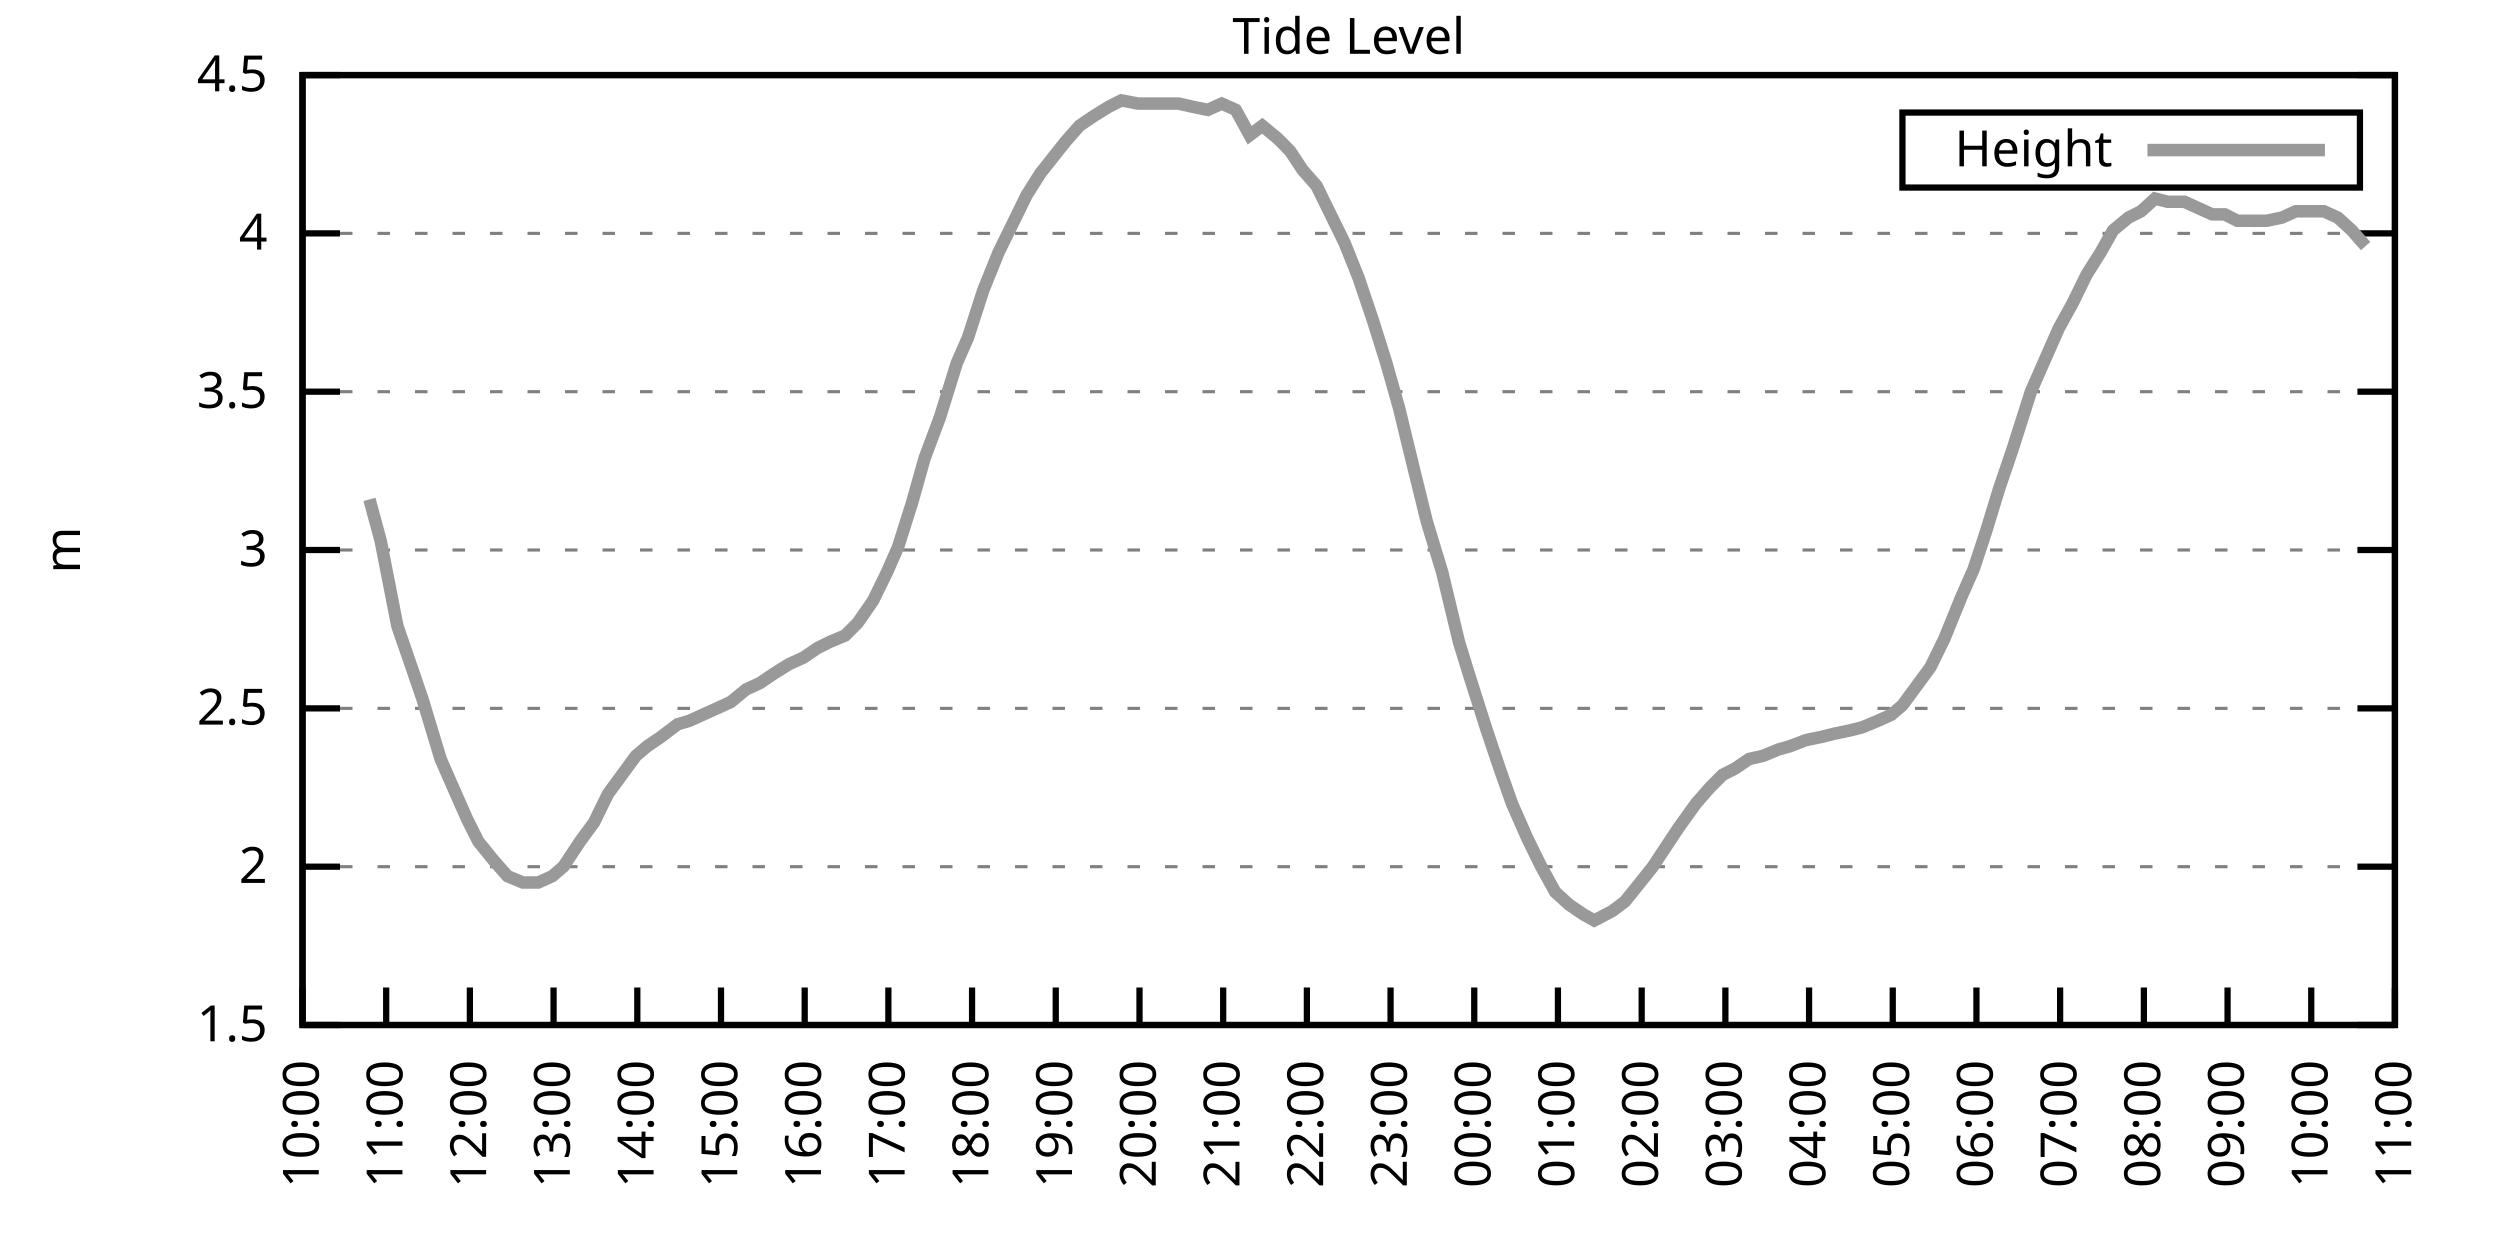
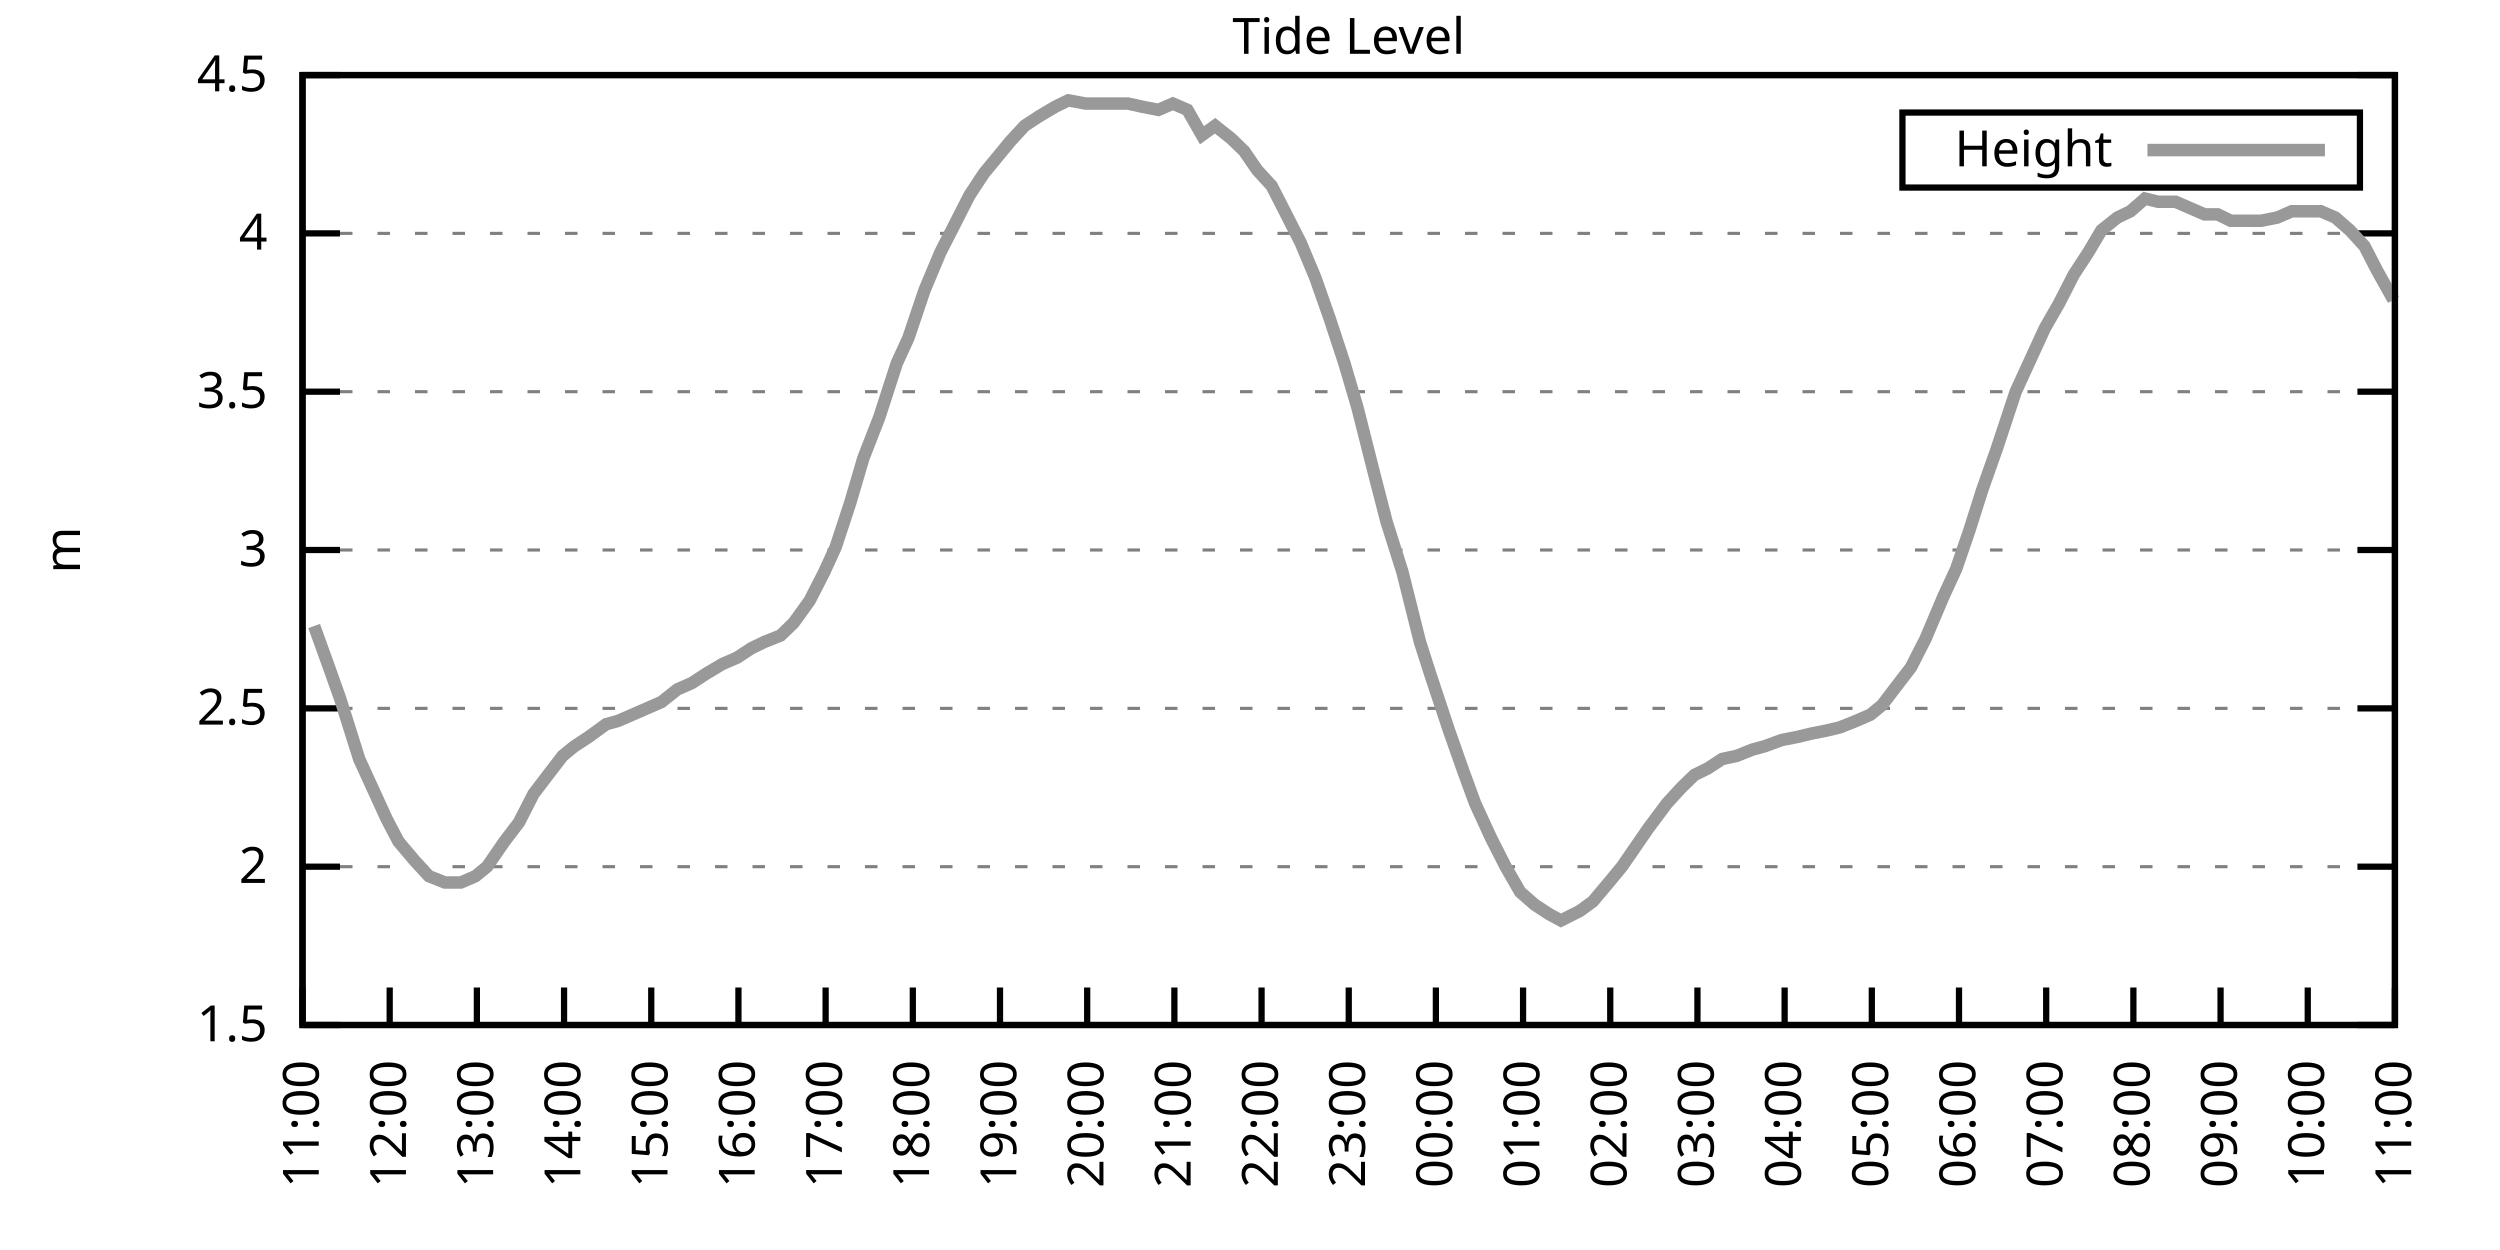
<svg xmlns="http://www.w3.org/2000/svg" xmlns:xlink="http://www.w3.org/1999/xlink" width="400" height="200" viewBox="0 0 400 200">
  <g id="gnuplot_canvas">
    <rect x="0" y="0" width="400" height="200" fill="none" />
    <defs>
      <circle id="gpDot" r="0.5" stroke-width="0.5" stroke="currentColor" />
      <path id="gpPt0" stroke-width="0.333" stroke="currentColor" d="M-1,0 h2 M0,-1 v2" />
      <path id="gpPt1" stroke-width="0.333" stroke="currentColor" d="M-1,-1 L1,1 M1,-1 L-1,1" />
      <path id="gpPt2" stroke-width="0.333" stroke="currentColor" d="M-1,0 L1,0 M0,-1 L0,1 M-1,-1 L1,1 M-1,1 L1,-1" />
      <rect id="gpPt3" stroke-width="0.333" stroke="currentColor" x="-1" y="-1" width="2" height="2" />
      <rect id="gpPt4" stroke-width="0.333" stroke="currentColor" fill="currentColor" x="-1" y="-1" width="2" height="2" />
      <circle id="gpPt5" stroke-width="0.333" stroke="currentColor" cx="0" cy="0" r="1" />
      <use xlink:href="#gpPt5" id="gpPt6" fill="currentColor" stroke="none" />
      <path id="gpPt7" stroke-width="0.333" stroke="currentColor" d="M0,-1.33 L-1.33,0.67 L1.33,0.67 z" />
      <use xlink:href="#gpPt7" id="gpPt8" fill="currentColor" stroke="none" />
      <use xlink:href="#gpPt7" id="gpPt9" stroke="currentColor" transform="rotate(180)" />
      <use xlink:href="#gpPt9" id="gpPt10" fill="currentColor" stroke="none" />
      <use xlink:href="#gpPt3" id="gpPt11" stroke="currentColor" transform="rotate(45)" />
      <use xlink:href="#gpPt11" id="gpPt12" fill="currentColor" stroke="none" />
      <path id="gpPt13" stroke-width="0.333" stroke="currentColor" d="M0,1.330 L1.265,0.411 L0.782,-1.067 L-0.782,-1.076 L-1.265,0.411 z" />
      <use xlink:href="#gpPt13" id="gpPt14" fill="currentColor" stroke="none" />
      <filter id="textbox" filterUnits="objectBoundingBox" x="0" y="0" height="1" width="1">
        <feFlood flood-color="white" flood-opacity="1" result="bgnd" />
        <feComposite in="SourceGraphic" in2="bgnd" operator="atop" />
      </filter>
      <filter id="greybox" filterUnits="objectBoundingBox" x="0" y="0" height="1" width="1">
        <feFlood flood-color="lightgrey" flood-opacity="1" result="grey" />
        <feComposite in="SourceGraphic" in2="grey" operator="atop" />
      </filter>
    </defs>
    <g fill="none" color="white" stroke="currentColor" stroke-width="1.00" stroke-linecap="butt" stroke-linejoin="miter">
</g>
    <g fill="none" color="black" stroke="currentColor" stroke-width="1.00" stroke-linecap="butt" stroke-linejoin="miter">
      <g stroke="none" shape-rendering="crispEdges">
        <polygon fill="rgb(255, 255, 255)" points="48.40,164.00 383.18,164.00 383.18,12.02 48.40,12.02 " />
      </g>
    </g>
    <g fill="none" color="black" stroke="currentColor" stroke-width="1.00" stroke-linecap="butt" stroke-linejoin="miter">
</g>
    <g fill="none" color="black" stroke="black" stroke-width="0.50" stroke-linecap="butt" stroke-linejoin="miter">
</g>
    <g fill="none" color="gray" stroke="currentColor" stroke-width="0.50" stroke-linecap="butt" stroke-linejoin="miter">
      <path stroke="gray" stroke-dasharray="2,4" class="gridline" d="M48.40,164.00 L383.19,164.00  " />
    </g>
    <g fill="none" color="gray" stroke="gray" stroke-width="1.00" stroke-linecap="butt" stroke-linejoin="miter">
</g>
    <g fill="none" color="black" stroke="currentColor" stroke-width="1.00" stroke-linecap="butt" stroke-linejoin="miter">
      <path stroke="black" d="M48.40,164.00 L54.40,164.00 M383.19,164.00 L377.19,164.00  " />
      <g transform="translate(42.80,166.60)" stroke="none" fill="black" font-family="Sans" font-size="8.00" text-anchor="end">
        <text>
          <tspan font-family="Sans"> 1.5</tspan>
        </text>
      </g>
    </g>
    <g fill="none" color="black" stroke="currentColor" stroke-width="1.00" stroke-linecap="butt" stroke-linejoin="miter">
</g>
    <g fill="none" color="black" stroke="black" stroke-width="0.50" stroke-linecap="butt" stroke-linejoin="miter">
</g>
    <g fill="none" color="gray" stroke="currentColor" stroke-width="0.50" stroke-linecap="butt" stroke-linejoin="miter">
      <path stroke="gray" stroke-dasharray="2,4" class="gridline" d="M48.40,138.67 L383.19,138.67  " />
    </g>
    <g fill="none" color="gray" stroke="gray" stroke-width="1.00" stroke-linecap="butt" stroke-linejoin="miter">
</g>
    <g fill="none" color="black" stroke="currentColor" stroke-width="1.00" stroke-linecap="butt" stroke-linejoin="miter">
      <path stroke="black" d="M48.40,138.67 L54.40,138.67 M383.19,138.67 L377.19,138.67  " />
      <g transform="translate(42.80,141.27)" stroke="none" fill="black" font-family="Sans" font-size="8.00" text-anchor="end">
        <text>
          <tspan font-family="Sans"> 2</tspan>
        </text>
      </g>
    </g>
    <g fill="none" color="black" stroke="currentColor" stroke-width="1.00" stroke-linecap="butt" stroke-linejoin="miter">
</g>
    <g fill="none" color="black" stroke="black" stroke-width="0.50" stroke-linecap="butt" stroke-linejoin="miter">
</g>
    <g fill="none" color="gray" stroke="currentColor" stroke-width="0.50" stroke-linecap="butt" stroke-linejoin="miter">
      <path stroke="gray" stroke-dasharray="2,4" class="gridline" d="M48.40,113.34 L383.19,113.34  " />
    </g>
    <g fill="none" color="gray" stroke="gray" stroke-width="1.00" stroke-linecap="butt" stroke-linejoin="miter">
</g>
    <g fill="none" color="black" stroke="currentColor" stroke-width="1.00" stroke-linecap="butt" stroke-linejoin="miter">
      <path stroke="black" d="M48.40,113.34 L54.40,113.34 M383.19,113.34 L377.19,113.34  " />
      <g transform="translate(42.80,115.94)" stroke="none" fill="black" font-family="Sans" font-size="8.00" text-anchor="end">
        <text>
          <tspan font-family="Sans"> 2.5</tspan>
        </text>
      </g>
    </g>
    <g fill="none" color="black" stroke="currentColor" stroke-width="1.00" stroke-linecap="butt" stroke-linejoin="miter">
</g>
    <g fill="none" color="black" stroke="black" stroke-width="0.50" stroke-linecap="butt" stroke-linejoin="miter">
</g>
    <g fill="none" color="gray" stroke="currentColor" stroke-width="0.50" stroke-linecap="butt" stroke-linejoin="miter">
      <path stroke="gray" stroke-dasharray="2,4" class="gridline" d="M48.40,88.00 L383.19,88.00  " />
    </g>
    <g fill="none" color="gray" stroke="gray" stroke-width="1.00" stroke-linecap="butt" stroke-linejoin="miter">
</g>
    <g fill="none" color="black" stroke="currentColor" stroke-width="1.00" stroke-linecap="butt" stroke-linejoin="miter">
      <path stroke="black" d="M48.40,88.00 L54.40,88.00 M383.19,88.00 L377.19,88.00  " />
      <g transform="translate(42.80,90.60)" stroke="none" fill="black" font-family="Sans" font-size="8.00" text-anchor="end">
        <text>
          <tspan font-family="Sans"> 3</tspan>
        </text>
      </g>
    </g>
    <g fill="none" color="black" stroke="currentColor" stroke-width="1.00" stroke-linecap="butt" stroke-linejoin="miter">
</g>
    <g fill="none" color="black" stroke="black" stroke-width="0.50" stroke-linecap="butt" stroke-linejoin="miter">
</g>
    <g fill="none" color="gray" stroke="currentColor" stroke-width="0.50" stroke-linecap="butt" stroke-linejoin="miter">
      <path stroke="gray" stroke-dasharray="2,4" class="gridline" d="M48.40,62.67 L383.19,62.67  " />
    </g>
    <g fill="none" color="gray" stroke="gray" stroke-width="1.00" stroke-linecap="butt" stroke-linejoin="miter">
</g>
    <g fill="none" color="black" stroke="currentColor" stroke-width="1.00" stroke-linecap="butt" stroke-linejoin="miter">
      <path stroke="black" d="M48.40,62.67 L54.40,62.67 M383.19,62.67 L377.19,62.67  " />
      <g transform="translate(42.80,65.27)" stroke="none" fill="black" font-family="Sans" font-size="8.00" text-anchor="end">
        <text>
          <tspan font-family="Sans"> 3.5</tspan>
        </text>
      </g>
    </g>
    <g fill="none" color="black" stroke="currentColor" stroke-width="1.00" stroke-linecap="butt" stroke-linejoin="miter">
</g>
    <g fill="none" color="black" stroke="black" stroke-width="0.50" stroke-linecap="butt" stroke-linejoin="miter">
</g>
    <g fill="none" color="gray" stroke="currentColor" stroke-width="0.50" stroke-linecap="butt" stroke-linejoin="miter">
      <path stroke="gray" stroke-dasharray="2,4" class="gridline" d="M48.40,37.34 L383.19,37.34  " />
    </g>
    <g fill="none" color="gray" stroke="gray" stroke-width="1.00" stroke-linecap="butt" stroke-linejoin="miter">
</g>
    <g fill="none" color="black" stroke="currentColor" stroke-width="1.00" stroke-linecap="butt" stroke-linejoin="miter">
      <path stroke="black" d="M48.40,37.34 L54.40,37.34 M383.19,37.34 L377.19,37.34  " />
      <g transform="translate(42.80,39.94)" stroke="none" fill="black" font-family="Sans" font-size="8.00" text-anchor="end">
        <text>
          <tspan font-family="Sans"> 4</tspan>
        </text>
      </g>
    </g>
    <g fill="none" color="black" stroke="currentColor" stroke-width="1.00" stroke-linecap="butt" stroke-linejoin="miter">
</g>
    <g fill="none" color="black" stroke="black" stroke-width="0.50" stroke-linecap="butt" stroke-linejoin="miter">
</g>
    <g fill="none" color="gray" stroke="currentColor" stroke-width="0.50" stroke-linecap="butt" stroke-linejoin="miter">
      <path stroke="gray" stroke-dasharray="2,4" class="gridline" d="M48.40,12.01 L383.19,12.01  " />
    </g>
    <g fill="none" color="gray" stroke="gray" stroke-width="1.00" stroke-linecap="butt" stroke-linejoin="miter">
</g>
    <g fill="none" color="black" stroke="currentColor" stroke-width="1.00" stroke-linecap="butt" stroke-linejoin="miter">
      <path stroke="black" d="M48.40,12.01 L54.40,12.01 M383.19,12.01 L377.19,12.01  " />
      <g transform="translate(42.80,14.61)" stroke="none" fill="black" font-family="Sans" font-size="8.00" text-anchor="end">
        <text>
          <tspan font-family="Sans"> 4.5</tspan>
        </text>
      </g>
    </g>
    <g fill="none" color="black" stroke="currentColor" stroke-width="1.00" stroke-linecap="butt" stroke-linejoin="miter">
      <path stroke="black" d="M48.40,164.00 L48.40,158.00  " />
      <g transform="translate(51.00,169.60) rotate(270.00)" stroke="none" fill="black" font-family="Sans" font-size="8.00" text-anchor="end">
        <text>
-           <tspan font-family="Sans">10:00</tspan>
-         </text>
-       </g>
-     </g>
-     <g fill="none" color="black" stroke="currentColor" stroke-width="1.00" stroke-linecap="butt" stroke-linejoin="miter">
-       <path stroke="black" d="M61.79,164.00 L61.79,158.00  " />
-       <g transform="translate(64.39,169.60) rotate(270.00)" stroke="none" fill="black" font-family="Sans" font-size="8.00" text-anchor="end">
-         <text>
          <tspan font-family="Sans">11:00</tspan>
        </text>
      </g>
    </g>
    <g fill="none" color="black" stroke="currentColor" stroke-width="1.00" stroke-linecap="butt" stroke-linejoin="miter">
-       <path stroke="black" d="M75.18,164.00 L75.18,158.00  " />
-       <g transform="translate(77.78,169.60) rotate(270.00)" stroke="none" fill="black" font-family="Sans" font-size="8.00" text-anchor="end">
+       <path stroke="black" d="M62.35,164.00 L62.35,158.00  " />
+       <g transform="translate(64.95,169.60) rotate(270.00)" stroke="none" fill="black" font-family="Sans" font-size="8.00" text-anchor="end">
        <text>
          <tspan font-family="Sans">12:00</tspan>
        </text>
      </g>
    </g>
    <g fill="none" color="black" stroke="currentColor" stroke-width="1.00" stroke-linecap="butt" stroke-linejoin="miter">
-       <path stroke="black" d="M88.57,164.00 L88.57,158.00  " />
-       <g transform="translate(91.17,169.60) rotate(270.00)" stroke="none" fill="black" font-family="Sans" font-size="8.00" text-anchor="end">
+       <path stroke="black" d="M76.30,164.00 L76.30,158.00  " />
+       <g transform="translate(78.90,169.60) rotate(270.00)" stroke="none" fill="black" font-family="Sans" font-size="8.00" text-anchor="end">
        <text>
          <tspan font-family="Sans">13:00</tspan>
        </text>
      </g>
    </g>
    <g fill="none" color="black" stroke="currentColor" stroke-width="1.00" stroke-linecap="butt" stroke-linejoin="miter">
-       <path stroke="black" d="M101.97,164.00 L101.97,158.00  " />
-       <g transform="translate(104.57,169.60) rotate(270.00)" stroke="none" fill="black" font-family="Sans" font-size="8.00" text-anchor="end">
+       <path stroke="black" d="M90.25,164.00 L90.25,158.00  " />
+       <g transform="translate(92.85,169.60) rotate(270.00)" stroke="none" fill="black" font-family="Sans" font-size="8.00" text-anchor="end">
        <text>
          <tspan font-family="Sans">14:00</tspan>
        </text>
      </g>
    </g>
    <g fill="none" color="black" stroke="currentColor" stroke-width="1.00" stroke-linecap="butt" stroke-linejoin="miter">
-       <path stroke="black" d="M115.36,164.00 L115.36,158.00  " />
-       <g transform="translate(117.96,169.60) rotate(270.00)" stroke="none" fill="black" font-family="Sans" font-size="8.00" text-anchor="end">
+       <path stroke="black" d="M104.20,164.00 L104.20,158.00  " />
+       <g transform="translate(106.80,169.60) rotate(270.00)" stroke="none" fill="black" font-family="Sans" font-size="8.00" text-anchor="end">
        <text>
          <tspan font-family="Sans">15:00</tspan>
        </text>
      </g>
    </g>
    <g fill="none" color="black" stroke="currentColor" stroke-width="1.00" stroke-linecap="butt" stroke-linejoin="miter">
-       <path stroke="black" d="M128.75,164.00 L128.75,158.00  " />
-       <g transform="translate(131.35,169.60) rotate(270.00)" stroke="none" fill="black" font-family="Sans" font-size="8.00" text-anchor="end">
+       <path stroke="black" d="M118.15,164.00 L118.15,158.00  " />
+       <g transform="translate(120.75,169.60) rotate(270.00)" stroke="none" fill="black" font-family="Sans" font-size="8.00" text-anchor="end">
        <text>
          <tspan font-family="Sans">16:00</tspan>
        </text>
      </g>
    </g>
    <g fill="none" color="black" stroke="currentColor" stroke-width="1.00" stroke-linecap="butt" stroke-linejoin="miter">
-       <path stroke="black" d="M142.14,164.00 L142.14,158.00  " />
-       <g transform="translate(144.74,169.60) rotate(270.00)" stroke="none" fill="black" font-family="Sans" font-size="8.00" text-anchor="end">
+       <path stroke="black" d="M132.10,164.00 L132.10,158.00  " />
+       <g transform="translate(134.70,169.60) rotate(270.00)" stroke="none" fill="black" font-family="Sans" font-size="8.00" text-anchor="end">
        <text>
          <tspan font-family="Sans">17:00</tspan>
        </text>
      </g>
    </g>
    <g fill="none" color="black" stroke="currentColor" stroke-width="1.00" stroke-linecap="butt" stroke-linejoin="miter">
-       <path stroke="black" d="M155.53,164.00 L155.53,158.00  " />
-       <g transform="translate(158.13,169.60) rotate(270.00)" stroke="none" fill="black" font-family="Sans" font-size="8.00" text-anchor="end">
+       <path stroke="black" d="M146.05,164.00 L146.05,158.00  " />
+       <g transform="translate(148.65,169.60) rotate(270.00)" stroke="none" fill="black" font-family="Sans" font-size="8.00" text-anchor="end">
        <text>
          <tspan font-family="Sans">18:00</tspan>
        </text>
      </g>
    </g>
    <g fill="none" color="black" stroke="currentColor" stroke-width="1.00" stroke-linecap="butt" stroke-linejoin="miter">
-       <path stroke="black" d="M168.92,164.00 L168.92,158.00  " />
-       <g transform="translate(171.52,169.60) rotate(270.00)" stroke="none" fill="black" font-family="Sans" font-size="8.00" text-anchor="end">
+       <path stroke="black" d="M160.00,164.00 L160.00,158.00  " />
+       <g transform="translate(162.60,169.60) rotate(270.00)" stroke="none" fill="black" font-family="Sans" font-size="8.00" text-anchor="end">
        <text>
          <tspan font-family="Sans">19:00</tspan>
        </text>
      </g>
    </g>
    <g fill="none" color="black" stroke="currentColor" stroke-width="1.00" stroke-linecap="butt" stroke-linejoin="miter">
-       <path stroke="black" d="M182.32,164.00 L182.32,158.00  " />
-       <g transform="translate(184.92,169.60) rotate(270.00)" stroke="none" fill="black" font-family="Sans" font-size="8.00" text-anchor="end">
+       <path stroke="black" d="M173.95,164.00 L173.95,158.00  " />
+       <g transform="translate(176.55,169.60) rotate(270.00)" stroke="none" fill="black" font-family="Sans" font-size="8.00" text-anchor="end">
        <text>
          <tspan font-family="Sans">20:00</tspan>
        </text>
      </g>
    </g>
    <g fill="none" color="black" stroke="currentColor" stroke-width="1.00" stroke-linecap="butt" stroke-linejoin="miter">
-       <path stroke="black" d="M195.71,164.00 L195.71,158.00  " />
-       <g transform="translate(198.31,169.60) rotate(270.00)" stroke="none" fill="black" font-family="Sans" font-size="8.00" text-anchor="end">
+       <path stroke="black" d="M187.90,164.00 L187.90,158.00  " />
+       <g transform="translate(190.50,169.60) rotate(270.00)" stroke="none" fill="black" font-family="Sans" font-size="8.00" text-anchor="end">
        <text>
          <tspan font-family="Sans">21:00</tspan>
        </text>
      </g>
    </g>
    <g fill="none" color="black" stroke="currentColor" stroke-width="1.00" stroke-linecap="butt" stroke-linejoin="miter">
-       <path stroke="black" d="M209.10,164.00 L209.10,158.00  " />
-       <g transform="translate(211.70,169.60) rotate(270.00)" stroke="none" fill="black" font-family="Sans" font-size="8.00" text-anchor="end">
+       <path stroke="black" d="M201.85,164.00 L201.85,158.00  " />
+       <g transform="translate(204.45,169.60) rotate(270.00)" stroke="none" fill="black" font-family="Sans" font-size="8.00" text-anchor="end">
        <text>
          <tspan font-family="Sans">22:00</tspan>
        </text>
      </g>
    </g>
    <g fill="none" color="black" stroke="currentColor" stroke-width="1.00" stroke-linecap="butt" stroke-linejoin="miter">
-       <path stroke="black" d="M222.49,164.00 L222.49,158.00  " />
-       <g transform="translate(225.09,169.60) rotate(270.00)" stroke="none" fill="black" font-family="Sans" font-size="8.00" text-anchor="end">
+       <path stroke="black" d="M215.80,164.00 L215.80,158.00  " />
+       <g transform="translate(218.40,169.60) rotate(270.00)" stroke="none" fill="black" font-family="Sans" font-size="8.00" text-anchor="end">
        <text>
          <tspan font-family="Sans">23:00</tspan>
        </text>
      </g>
    </g>
    <g fill="none" color="black" stroke="currentColor" stroke-width="1.00" stroke-linecap="butt" stroke-linejoin="miter">
-       <path stroke="black" d="M235.88,164.00 L235.88,158.00  " />
-       <g transform="translate(238.48,169.60) rotate(270.00)" stroke="none" fill="black" font-family="Sans" font-size="8.00" text-anchor="end">
+       <path stroke="black" d="M229.74,164.00 L229.74,158.00  " />
+       <g transform="translate(232.34,169.60) rotate(270.00)" stroke="none" fill="black" font-family="Sans" font-size="8.00" text-anchor="end">
        <text>
          <tspan font-family="Sans">00:00</tspan>
        </text>
      </g>
    </g>
    <g fill="none" color="black" stroke="currentColor" stroke-width="1.00" stroke-linecap="butt" stroke-linejoin="miter">
-       <path stroke="black" d="M249.27,164.00 L249.27,158.00  " />
-       <g transform="translate(251.87,169.60) rotate(270.00)" stroke="none" fill="black" font-family="Sans" font-size="8.00" text-anchor="end">
+       <path stroke="black" d="M243.69,164.00 L243.69,158.00  " />
+       <g transform="translate(246.29,169.60) rotate(270.00)" stroke="none" fill="black" font-family="Sans" font-size="8.00" text-anchor="end">
        <text>
          <tspan font-family="Sans">01:00</tspan>
        </text>
      </g>
    </g>
    <g fill="none" color="black" stroke="currentColor" stroke-width="1.00" stroke-linecap="butt" stroke-linejoin="miter">
-       <path stroke="black" d="M262.67,164.00 L262.67,158.00  " />
-       <g transform="translate(265.27,169.60) rotate(270.00)" stroke="none" fill="black" font-family="Sans" font-size="8.00" text-anchor="end">
+       <path stroke="black" d="M257.64,164.00 L257.64,158.00  " />
+       <g transform="translate(260.24,169.60) rotate(270.00)" stroke="none" fill="black" font-family="Sans" font-size="8.00" text-anchor="end">
        <text>
          <tspan font-family="Sans">02:00</tspan>
        </text>
      </g>
    </g>
    <g fill="none" color="black" stroke="currentColor" stroke-width="1.00" stroke-linecap="butt" stroke-linejoin="miter">
-       <path stroke="black" d="M276.06,164.00 L276.06,158.00  " />
-       <g transform="translate(278.66,169.60) rotate(270.00)" stroke="none" fill="black" font-family="Sans" font-size="8.00" text-anchor="end">
+       <path stroke="black" d="M271.59,164.00 L271.59,158.00  " />
+       <g transform="translate(274.19,169.60) rotate(270.00)" stroke="none" fill="black" font-family="Sans" font-size="8.00" text-anchor="end">
        <text>
          <tspan font-family="Sans">03:00</tspan>
        </text>
      </g>
    </g>
    <g fill="none" color="black" stroke="currentColor" stroke-width="1.00" stroke-linecap="butt" stroke-linejoin="miter">
-       <path stroke="black" d="M289.45,164.00 L289.45,158.00  " />
-       <g transform="translate(292.05,169.60) rotate(270.00)" stroke="none" fill="black" font-family="Sans" font-size="8.00" text-anchor="end">
+       <path stroke="black" d="M285.54,164.00 L285.54,158.00  " />
+       <g transform="translate(288.14,169.60) rotate(270.00)" stroke="none" fill="black" font-family="Sans" font-size="8.00" text-anchor="end">
        <text>
          <tspan font-family="Sans">04:00</tspan>
        </text>
      </g>
    </g>
    <g fill="none" color="black" stroke="currentColor" stroke-width="1.00" stroke-linecap="butt" stroke-linejoin="miter">
-       <path stroke="black" d="M302.84,164.00 L302.84,158.00  " />
-       <g transform="translate(305.44,169.60) rotate(270.00)" stroke="none" fill="black" font-family="Sans" font-size="8.00" text-anchor="end">
+       <path stroke="black" d="M299.49,164.00 L299.49,158.00  " />
+       <g transform="translate(302.09,169.60) rotate(270.00)" stroke="none" fill="black" font-family="Sans" font-size="8.00" text-anchor="end">
        <text>
          <tspan font-family="Sans">05:00</tspan>
        </text>
      </g>
    </g>
    <g fill="none" color="black" stroke="currentColor" stroke-width="1.00" stroke-linecap="butt" stroke-linejoin="miter">
-       <path stroke="black" d="M316.23,164.00 L316.23,158.00  " />
-       <g transform="translate(318.83,169.60) rotate(270.00)" stroke="none" fill="black" font-family="Sans" font-size="8.00" text-anchor="end">
+       <path stroke="black" d="M313.44,164.00 L313.44,158.00  " />
+       <g transform="translate(316.04,169.60) rotate(270.00)" stroke="none" fill="black" font-family="Sans" font-size="8.00" text-anchor="end">
        <text>
          <tspan font-family="Sans">06:00</tspan>
        </text>
      </g>
    </g>
    <g fill="none" color="black" stroke="currentColor" stroke-width="1.00" stroke-linecap="butt" stroke-linejoin="miter">
-       <path stroke="black" d="M329.62,164.00 L329.62,158.00  " />
-       <g transform="translate(332.22,169.60) rotate(270.00)" stroke="none" fill="black" font-family="Sans" font-size="8.00" text-anchor="end">
+       <path stroke="black" d="M327.39,164.00 L327.39,158.00  " />
+       <g transform="translate(329.99,169.60) rotate(270.00)" stroke="none" fill="black" font-family="Sans" font-size="8.00" text-anchor="end">
        <text>
          <tspan font-family="Sans">07:00</tspan>
        </text>
      </g>
    </g>
    <g fill="none" color="black" stroke="currentColor" stroke-width="1.00" stroke-linecap="butt" stroke-linejoin="miter">
-       <path stroke="black" d="M343.02,164.00 L343.02,158.00  " />
-       <g transform="translate(345.62,169.60) rotate(270.00)" stroke="none" fill="black" font-family="Sans" font-size="8.00" text-anchor="end">
+       <path stroke="black" d="M341.34,164.00 L341.34,158.00  " />
+       <g transform="translate(343.94,169.60) rotate(270.00)" stroke="none" fill="black" font-family="Sans" font-size="8.00" text-anchor="end">
        <text>
          <tspan font-family="Sans">08:00</tspan>
        </text>
      </g>
    </g>
    <g fill="none" color="black" stroke="currentColor" stroke-width="1.00" stroke-linecap="butt" stroke-linejoin="miter">
-       <path stroke="black" d="M356.41,164.00 L356.41,158.00  " />
-       <g transform="translate(359.01,169.60) rotate(270.00)" stroke="none" fill="black" font-family="Sans" font-size="8.00" text-anchor="end">
+       <path stroke="black" d="M355.29,164.00 L355.29,158.00  " />
+       <g transform="translate(357.89,169.60) rotate(270.00)" stroke="none" fill="black" font-family="Sans" font-size="8.00" text-anchor="end">
        <text>
          <tspan font-family="Sans">09:00</tspan>
        </text>
      </g>
    </g>
    <g fill="none" color="black" stroke="currentColor" stroke-width="1.00" stroke-linecap="butt" stroke-linejoin="miter">
-       <path stroke="black" d="M369.80,164.00 L369.80,158.00  " />
-       <g transform="translate(372.40,169.60) rotate(270.00)" stroke="none" fill="black" font-family="Sans" font-size="8.00" text-anchor="end">
+       <path stroke="black" d="M369.24,164.00 L369.24,158.00  " />
+       <g transform="translate(371.84,169.60) rotate(270.00)" stroke="none" fill="black" font-family="Sans" font-size="8.00" text-anchor="end">
        <text>
          <tspan font-family="Sans">10:00</tspan>
        </text>
      </g>
    </g>
    <g fill="none" color="black" stroke="currentColor" stroke-width="1.00" stroke-linecap="butt" stroke-linejoin="miter">
      <path stroke="black" d="M383.19,164.00 L383.19,158.00  " />
      <g transform="translate(385.79,169.60) rotate(270.00)" stroke="none" fill="black" font-family="Sans" font-size="8.00" text-anchor="end">
        <text>
          <tspan font-family="Sans">11:00</tspan>
        </text>
      </g>
    </g>
    <g fill="none" color="black" stroke="currentColor" stroke-width="1.00" stroke-linecap="butt" stroke-linejoin="miter">
</g>
    <g fill="none" color="black" stroke="currentColor" stroke-width="1.00" stroke-linecap="butt" stroke-linejoin="miter">
      <path stroke="black" d="M48.40,12.01 L48.40,164.00 L383.19,164.00 L383.19,12.01 L48.40,12.01 Z  " />
    </g>
    <g fill="none" color="black" stroke="currentColor" stroke-width="1.00" stroke-linecap="butt" stroke-linejoin="miter">
</g>
    <g fill="none" color="black" stroke="currentColor" stroke-width="1.00" stroke-linecap="butt" stroke-linejoin="miter">
      <path stroke="black" d="M304.39,30.01 L304.39,18.01 L377.59,18.01 L377.59,30.01 L304.39,30.01 Z  " />
    </g>
    <g id="Tide_level_plot_1">
      <g fill="none" color="white" stroke="black" stroke-width="2.00" stroke-linecap="butt" stroke-linejoin="miter">
</g>
      <g fill="none" color="black" stroke="currentColor" stroke-width="2.00" stroke-linecap="butt" stroke-linejoin="miter">
        <g transform="translate(337.99,26.61)" stroke="none" fill="black" font-family="Sans" font-size="8.00" text-anchor="end">
          <text>
            <tspan font-family="Sans">Height</tspan>
          </text>
        </g>
      </g>
      <g fill="none" color="black" stroke="currentColor" stroke-width="2.00" stroke-linecap="butt" stroke-linejoin="miter">
-         <path stroke="rgb(153, 153, 153)" d="M343.59,24.01 L371.99,24.01 M59.11,79.90 L60.90,86.49 L63.58,100.16 L66.03,107.26 L67.59,111.82 L70.50,121.44   L72.28,125.50 L74.74,131.07 L76.52,134.62 L78.98,137.66 L81.21,140.19 L83.66,141.20 L86.12,141.20 L88.35,140.19   L90.14,138.67 L92.82,134.62 L95.05,131.58 L97.28,127.02 L99.51,123.98 L101.74,120.94 L103.53,119.42 L105.76,117.90   L108.44,115.87 L110.22,115.36 L112.46,114.35 L114.69,113.34 L116.92,112.32 L119.38,110.30 L121.61,109.28 L123.84,107.76   L126.29,106.24 L128.53,105.23 L130.76,103.71 L132.77,102.70 L135.22,101.68 L137.23,99.66 L139.69,96.11 L141.92,91.55   L143.70,87.50 L145.94,80.41 L147.94,73.31 L150.40,66.73 L153.08,58.11 L154.86,54.06 L157.32,46.46 L159.77,40.38   L162.01,35.82 L164.24,31.26 L166.47,27.72 L170.49,22.65 L172.72,20.12 L174.95,18.60 L177.41,17.08 L179.41,16.06   L182.09,16.57 L183.88,16.57 L186.11,16.57 L188.57,16.57 L190.80,17.08 L193.25,17.58 L195.48,16.57 L197.72,17.58   L199.95,21.64 L201.96,20.12 L204.41,22.14 L206.42,24.17 L208.43,27.21 L210.66,29.74 L212.89,34.30 L215.13,38.86   L217.36,44.43 L219.59,51.02 L221.82,58.11 L223.83,65.21 L226.29,75.34 L228.29,83.45 L230.75,91.55 L233.43,102.70   L234.99,107.76 L237.89,116.88 L240.12,123.47 L241.91,128.54 L244.36,134.11 L246.60,138.67 L248.83,142.72 L251.06,144.75   L253.29,146.27 L255.08,147.28 L257.98,145.76 L259.99,144.24 L262.44,141.20 L264.45,138.67 L266.46,135.63 L268.47,132.59   L271.37,128.54 L273.60,126.00 L275.61,123.98 L277.62,122.96 L279.85,121.44 L282.08,120.94 L284.54,119.92 L286.32,119.42   L289.00,118.40 L291.46,117.90 L293.47,117.39 L295.92,116.88 L297.93,116.38 L300.39,115.36 L302.62,114.35 L304.40,112.83   L306.63,109.79 L308.87,106.75 L311.10,102.19 L313.78,95.60 L315.79,91.04 L317.79,84.97 L319.80,78.38 L322.04,71.79   L324.94,62.67 L326.72,58.62 L329.40,52.54 L331.63,48.49 L333.86,43.93 L336.10,40.38 L338.10,36.84 L340.56,34.81   L342.57,33.80 L344.80,31.77 L346.81,32.28 L349.49,32.28 L351.72,33.29 L353.95,34.30 L355.96,34.30 L357.97,35.32   L360.20,35.32 L362.66,35.32 L365.11,34.81 L367.34,33.80 L369.13,33.80 L371.81,33.80 L374.04,34.81 L376.27,36.84   L378.50,39.37  " />
+         <path stroke="rgb(153, 153, 153)" d="M343.59,24.01 L371.99,24.01 M50.26,100.16 L52.82,107.26 L54.44,111.82 L57.47,121.44 L59.33,125.50 L61.88,131.07   L63.74,134.62 L66.30,137.66 L68.63,140.19 L71.18,141.20 L73.74,141.20 L76.07,140.19 L77.93,138.67 L80.72,134.62   L83.04,131.58 L85.37,127.02 L87.69,123.98 L90.02,120.94 L91.88,119.42 L94.20,117.90 L96.99,115.87 L98.85,115.36   L101.18,114.35 L103.50,113.34 L105.83,112.32 L108.38,110.30 L110.71,109.28 L113.03,107.76 L115.59,106.24 L117.92,105.23   L120.24,103.71 L122.33,102.70 L124.89,101.68 L126.98,99.66 L129.54,96.11 L131.87,91.55 L133.72,87.50 L136.05,80.41   L138.14,73.31 L140.70,66.73 L143.49,58.11 L145.35,54.06 L147.91,46.46 L150.46,40.38 L152.79,35.82 L155.11,31.26   L157.44,27.72 L161.62,22.65 L163.95,20.12 L166.27,18.60 L168.83,17.08 L170.92,16.06 L173.71,16.57 L175.57,16.57   L177.90,16.57 L180.46,16.57 L182.78,17.08 L185.34,17.58 L187.66,16.57 L189.99,17.58 L192.31,21.64 L194.41,20.12   L196.96,22.14 L199.06,24.17 L201.15,27.21 L203.47,29.74 L205.80,34.30 L208.12,38.86 L210.45,44.43 L212.77,51.02   L215.10,58.11 L217.19,65.21 L219.75,75.34 L221.84,83.45 L224.40,91.55 L227.19,102.70 L228.81,107.76 L231.84,116.88   L234.16,123.47 L236.02,128.54 L238.58,134.11 L240.90,138.67 L243.23,142.72 L245.55,144.75 L247.88,146.27 L249.74,147.28   L252.76,145.76 L254.85,144.24 L257.41,141.20 L259.50,138.67 L261.60,135.63 L263.69,132.59 L266.71,128.54 L269.04,126.00   L271.13,123.98 L273.22,122.96 L275.55,121.44 L277.87,120.94 L280.43,119.92 L282.29,119.42 L285.08,118.40 L287.64,117.90   L289.73,117.39 L292.29,116.88 L294.38,116.38 L296.94,115.36 L299.26,114.35 L301.12,112.83 L303.44,109.79 L305.77,106.75   L308.09,102.19 L310.88,95.60 L312.98,91.04 L315.07,84.97 L317.16,78.38 L319.49,71.79 L322.51,62.67 L324.37,58.62   L327.16,52.54 L329.48,48.49 L331.81,43.93 L334.13,40.38 L336.23,36.84 L338.78,34.81 L340.88,33.80 L343.20,31.77   L345.29,32.28 L348.08,32.28 L350.41,33.29 L352.73,34.30 L354.83,34.30 L356.92,35.32 L359.24,35.32 L361.80,35.32   L364.36,34.81 L366.68,33.80 L368.54,33.80 L371.33,33.80 L373.66,34.81 L375.98,36.84 L378.31,39.37 L380.40,43.42   L382.96,47.98  " />
      </g>
    </g>
    <g fill="none" color="black" stroke="currentColor" stroke-width="2.00" stroke-linecap="butt" stroke-linejoin="miter">
</g>
    <g fill="none" color="black" stroke="black" stroke-width="1.00" stroke-linecap="butt" stroke-linejoin="miter">
</g>
    <g fill="none" color="black" stroke="currentColor" stroke-width="1.00" stroke-linecap="butt" stroke-linejoin="miter">
      <path stroke="black" d="M48.40,12.01 L48.40,164.00 L383.19,164.00 L383.19,12.01 L48.40,12.01 Z  " />
      <g transform="translate(12.80,88.01) rotate(270.00)" stroke="none" fill="black" font-family="Sans" font-size="8.00" text-anchor="middle">
        <text>
          <tspan font-family="Sans">m</tspan>
        </text>
      </g>
    </g>
    <g fill="none" color="black" stroke="currentColor" stroke-width="1.00" stroke-linecap="butt" stroke-linejoin="miter">
</g>
    <g fill="none" color="black" stroke="currentColor" stroke-width="1.00" stroke-linecap="butt" stroke-linejoin="miter">
      <g transform="translate(215.79,8.61)" stroke="none" fill="black" font-family="Sans" font-size="8.00" text-anchor="middle">
        <text>
          <tspan font-family="Sans">Tide Level</tspan>
        </text>
      </g>
    </g>
    <g fill="none" color="black" stroke="currentColor" stroke-width="1.00" stroke-linecap="butt" stroke-linejoin="miter">
</g>
  </g>
</svg>
